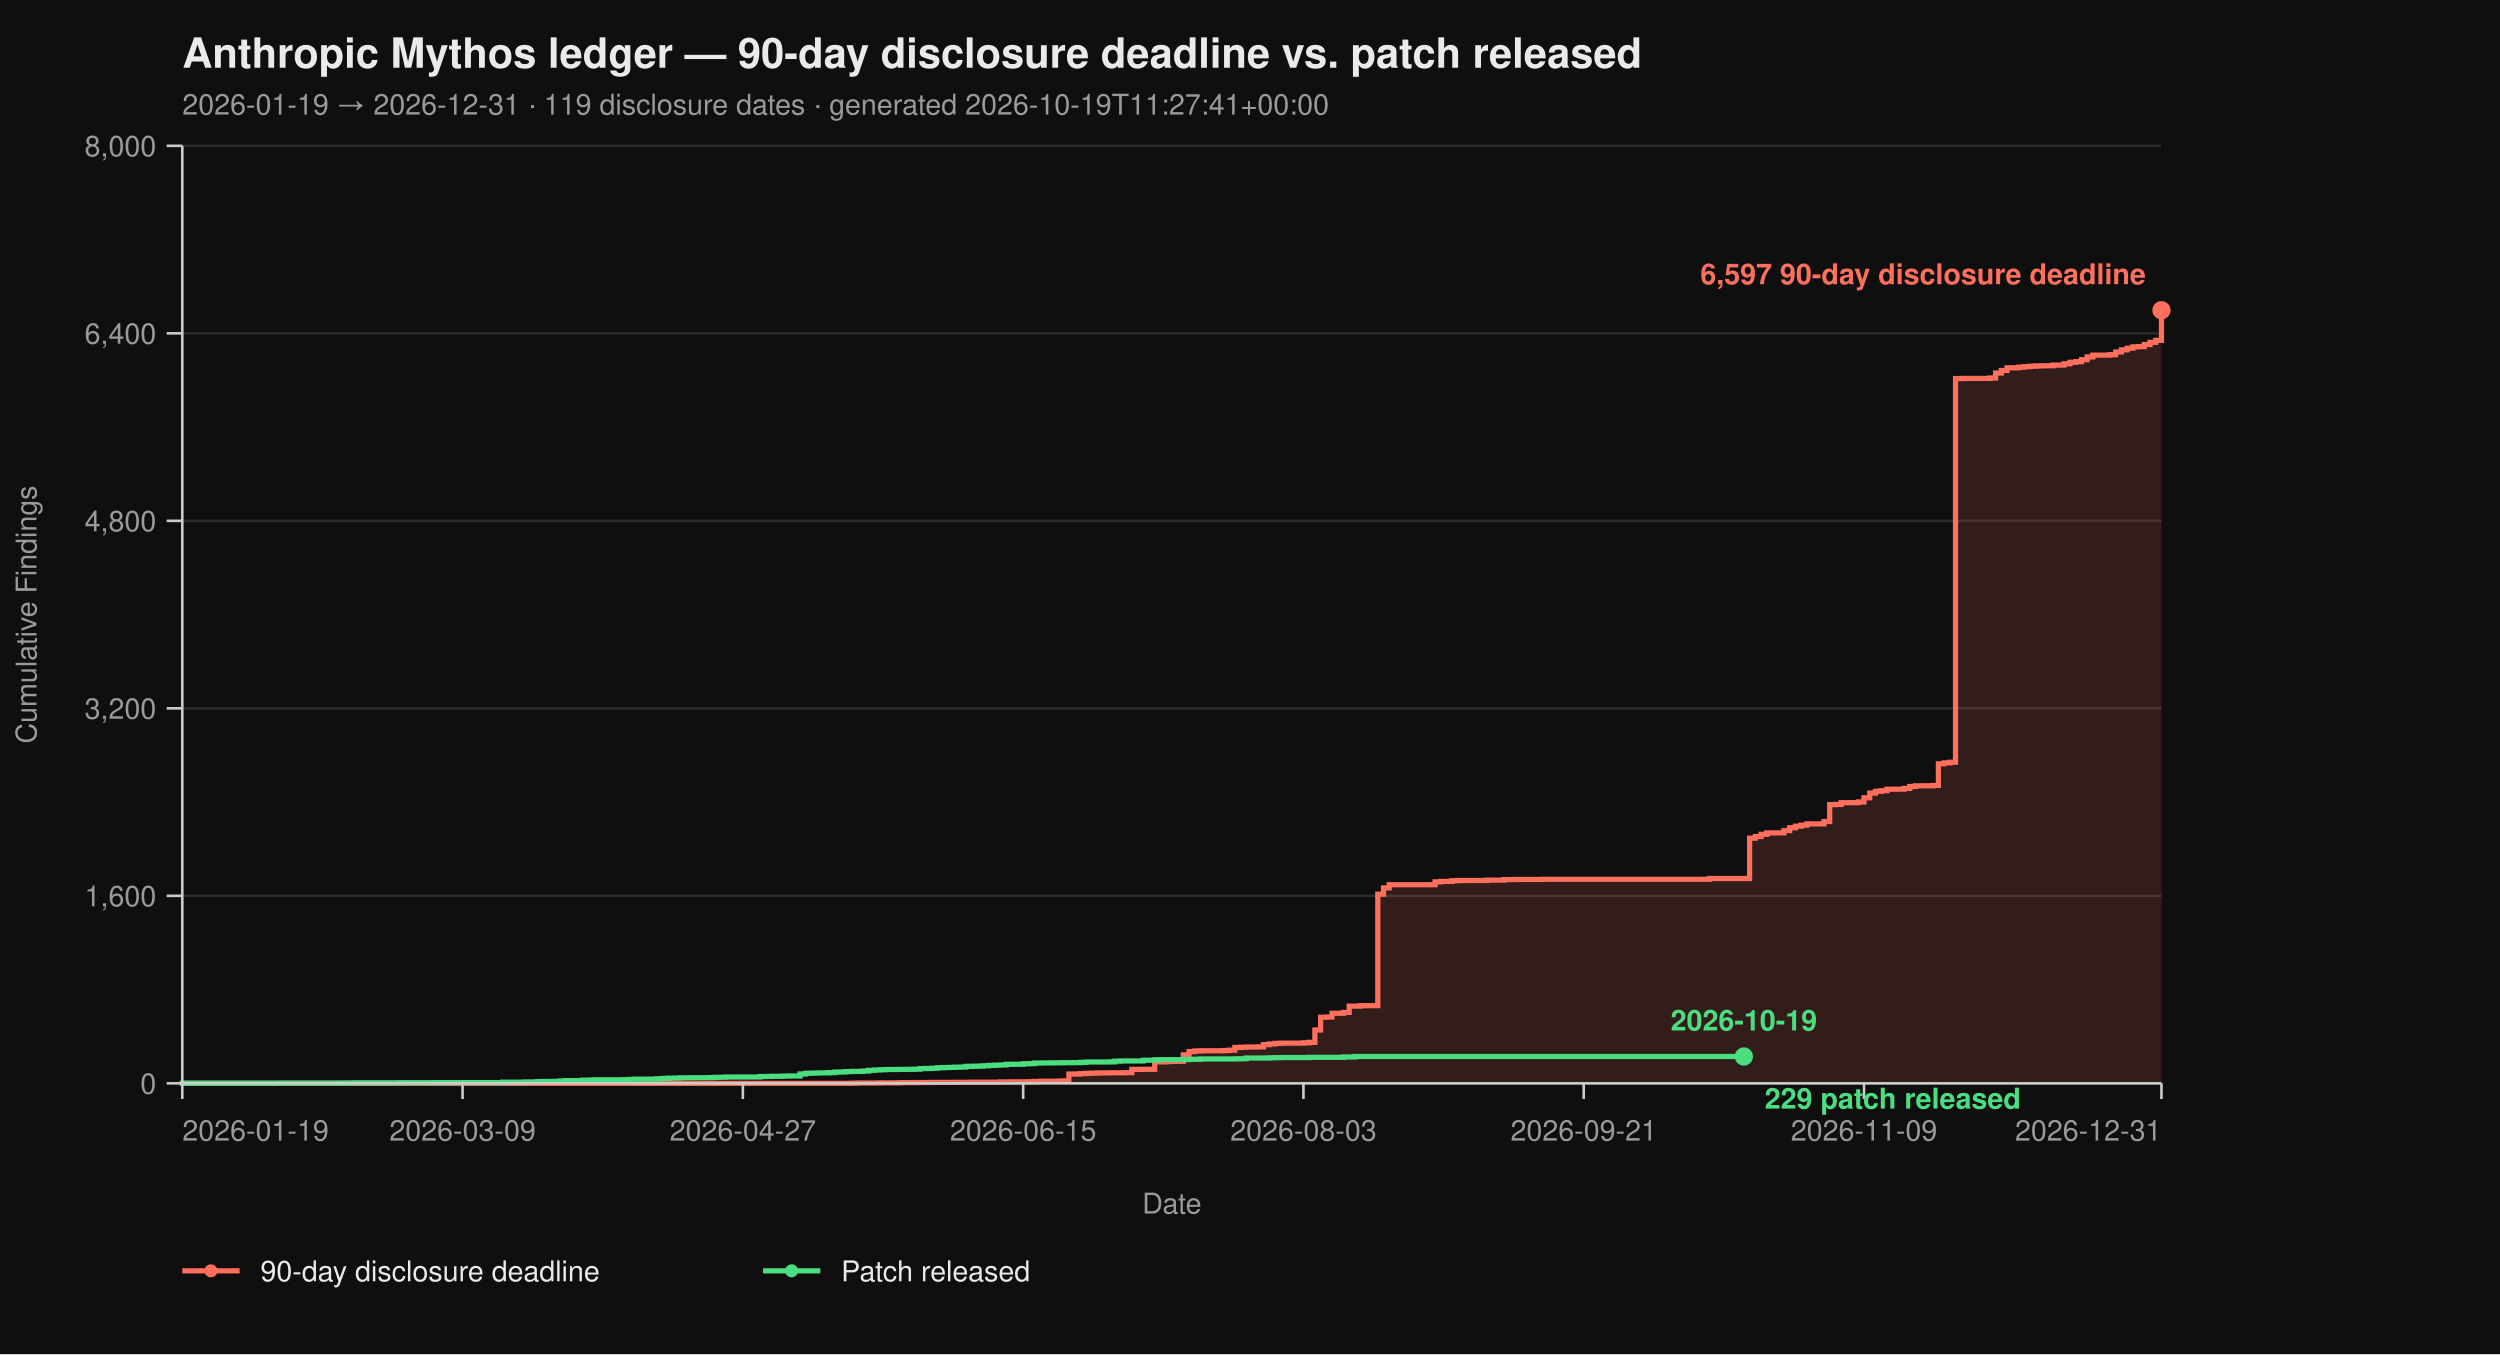
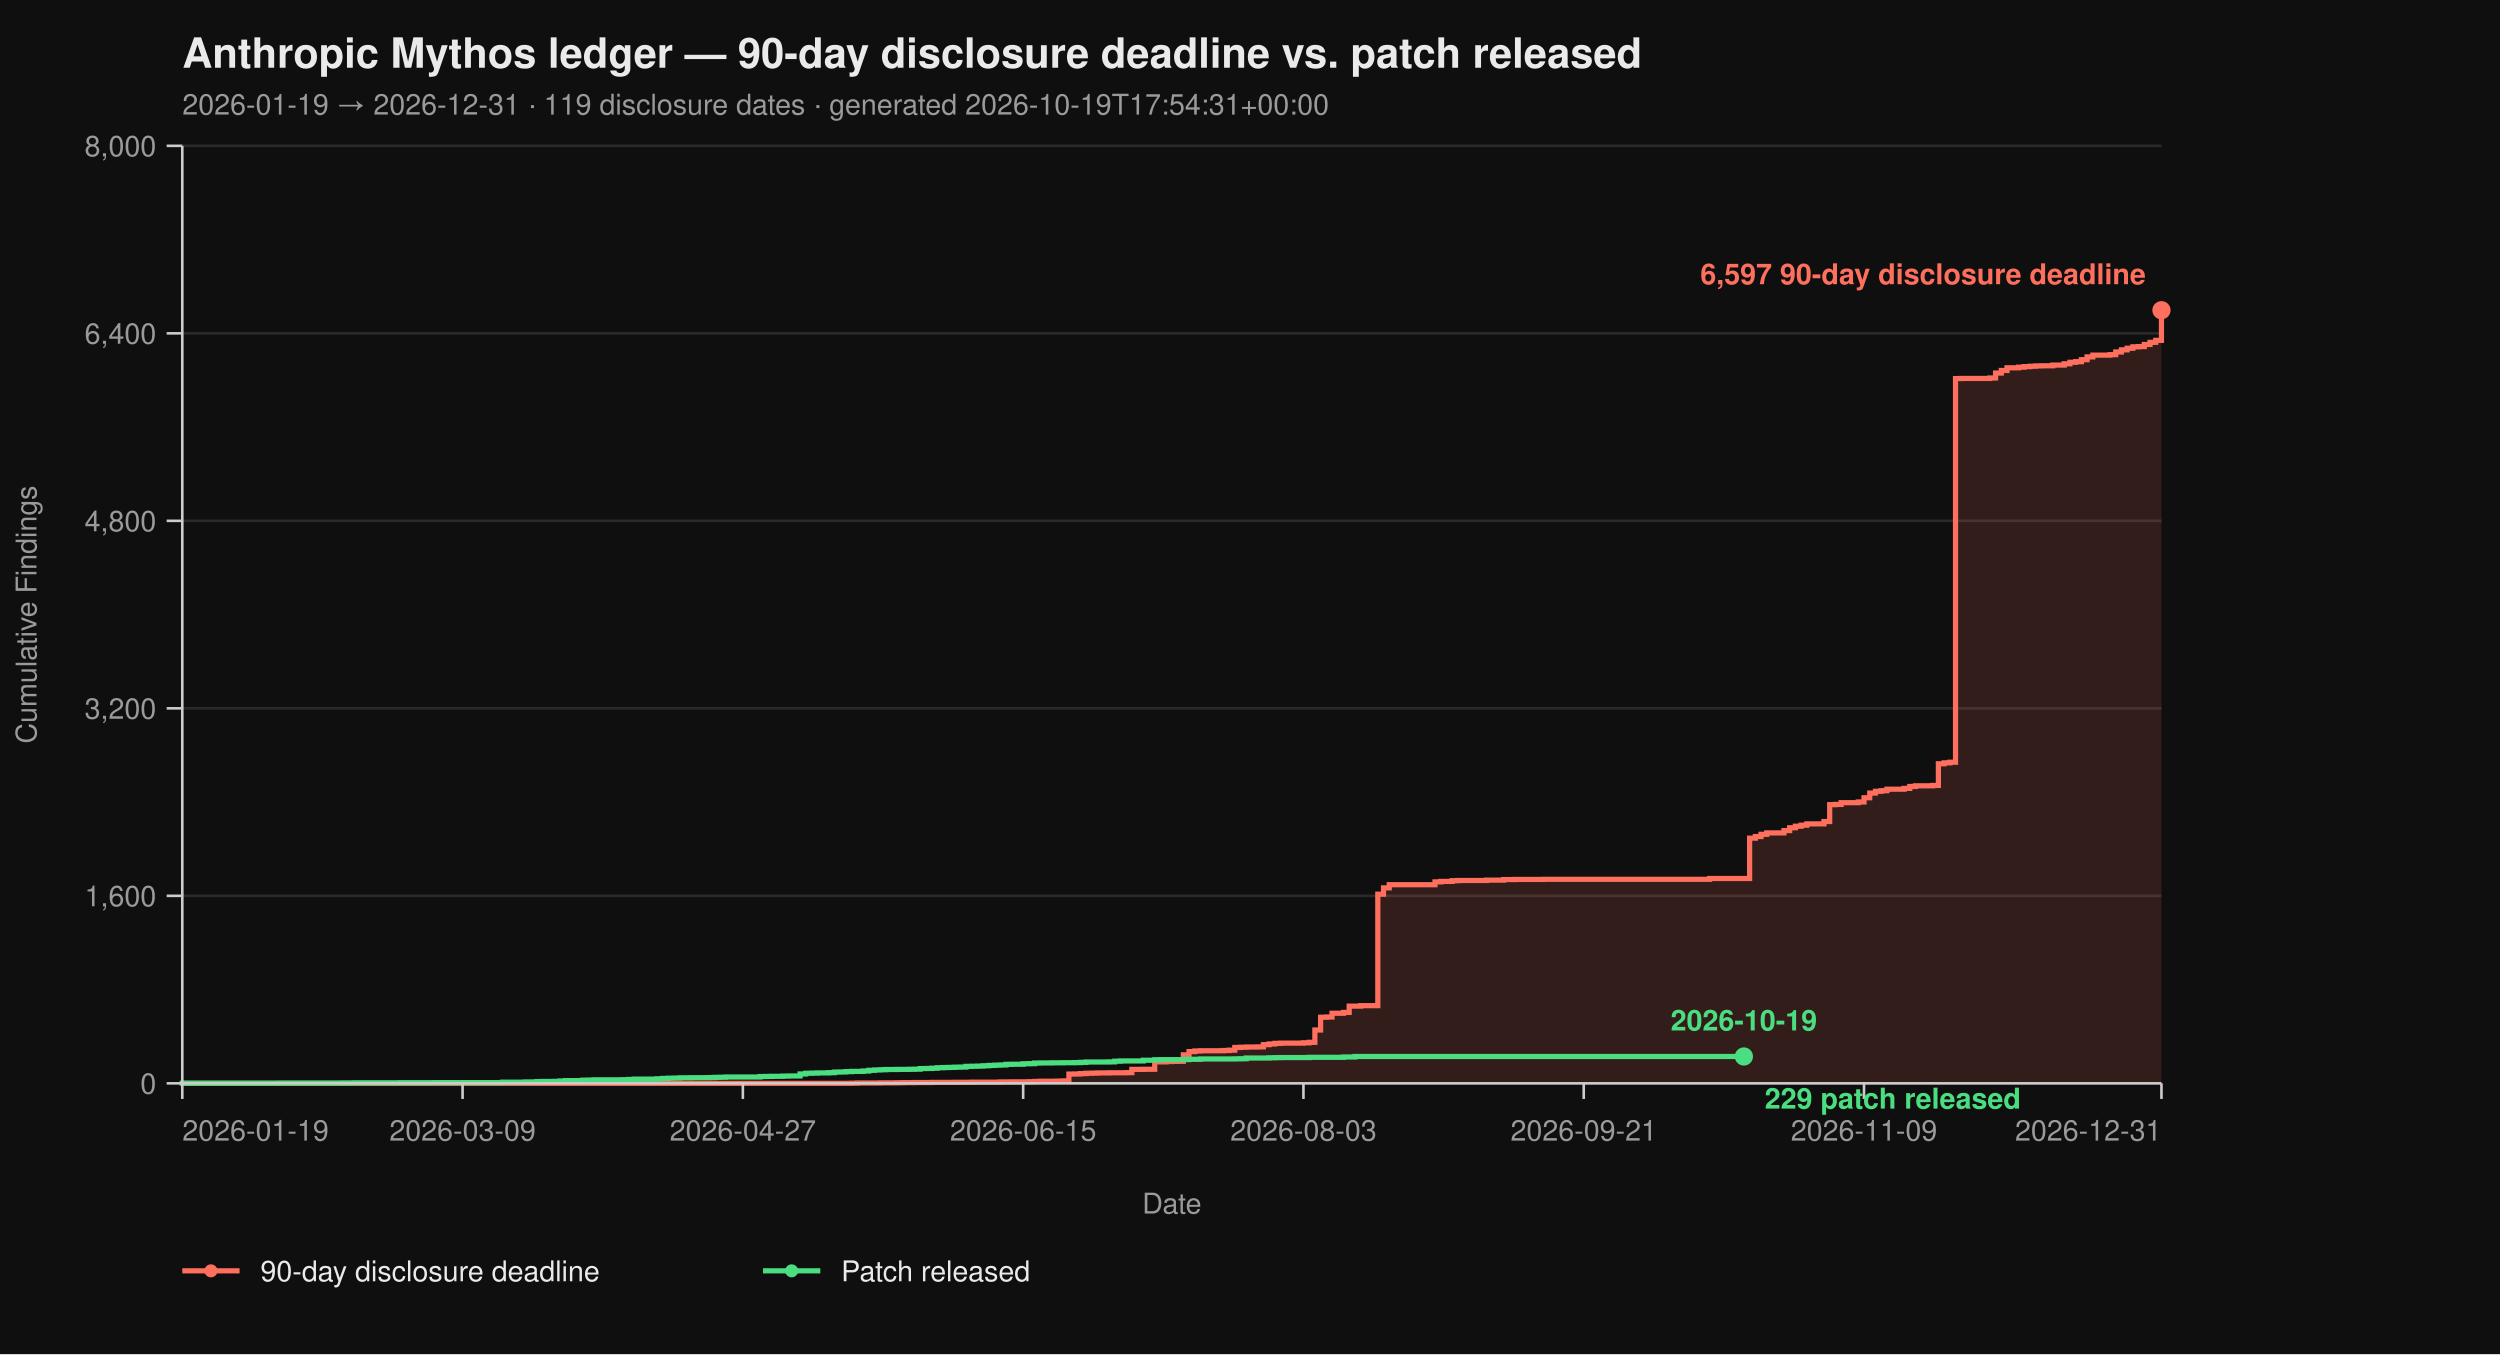
<svg xmlns="http://www.w3.org/2000/svg" viewBox="0 0 960 520" width="960" height="520" font-family="-apple-system, BlinkMacSystemFont, 'Segoe UI', Helvetica, Arial, sans-serif">
  <rect width="100%" height="100%" fill="#0f0f0f" />
  <text x="70" y="26" fill="#eaeaea" font-size="16" font-weight="700">Anthropic Mythos ledger — 90-day disclosure deadline vs. patch released</text>
-   <text x="70" y="44" fill="#9a9a9a" font-size="11">2026-01-19 → 2026-12-31  ·  119 disclosure dates  ·  generated 2026-10-19T11:27:41+00:00</text>
+   <text x="70" y="44" fill="#9a9a9a" font-size="11">2026-01-19 → 2026-12-31  ·  119 disclosure dates  ·  generated 2026-10-19T17:54:31+00:00</text>
  <line x1="70" y1="416.00" x2="830" y2="416.00" stroke="#2a2a2a" stroke-width="1" />
  <line x1="70" y1="344.00" x2="830" y2="344.00" stroke="#2a2a2a" stroke-width="1" />
  <line x1="70" y1="272.00" x2="830" y2="272.00" stroke="#2a2a2a" stroke-width="1" />
  <line x1="70" y1="200.00" x2="830" y2="200.00" stroke="#2a2a2a" stroke-width="1" />
  <line x1="70" y1="128.00" x2="830" y2="128.00" stroke="#2a2a2a" stroke-width="1" />
  <line x1="70" y1="56.00" x2="830" y2="56.00" stroke="#2a2a2a" stroke-width="1" />
  <path d="M 70.00 416.00 L 326.99 416.00 L 326.99 415.95 L 329.19 415.95 L 329.19 415.87 L 337.98 415.87 L 337.98 415.82 L 344.57 415.82 L 344.57 415.77 L 346.76 415.77 L 346.76 415.73 L 351.16 415.73 L 351.16 415.69 L 357.75 415.69 L 357.75 415.64 L 366.53 415.64 L 366.53 415.60 L 373.12 415.60 L 373.12 415.55 L 384.10 415.55 L 384.10 415.46 L 388.50 415.46 L 388.50 415.42 L 395.09 415.42 L 395.09 415.37 L 397.28 415.37 L 397.28 415.28 L 399.48 415.28 L 399.48 415.19 L 406.07 415.19 L 406.07 415.14 L 408.27 415.14 L 408.27 415.06 L 410.46 415.06 L 410.46 412.44 L 412.66 412.44 L 412.66 412.40 L 414.86 412.40 L 414.86 412.26 L 417.05 412.26 L 417.05 412.13 L 419.25 412.13 L 419.25 412.08 L 421.45 412.08 L 421.45 412.00 L 425.84 412.00 L 425.84 411.95 L 432.43 411.95 L 432.43 411.90 L 434.62 411.90 L 434.62 410.64 L 439.02 410.64 L 439.02 410.60 L 443.41 410.60 L 443.41 407.76 L 447.80 407.76 L 447.80 407.63 L 450.00 407.63 L 450.00 407.58 L 452.20 407.58 L 452.20 407.54 L 454.39 407.54 L 454.39 405.06 L 456.59 405.06 L 456.59 403.81 L 458.79 403.81 L 458.79 403.58 L 460.98 403.58 L 460.98 403.49 L 469.77 403.49 L 469.77 403.40 L 471.97 403.40 L 471.97 403.26 L 474.16 403.26 L 474.16 402.23 L 476.36 402.23 L 476.36 402.14 L 478.55 402.14 L 478.55 402.05 L 482.95 402.05 L 482.95 402.00 L 485.14 402.00 L 485.14 401.15 L 487.34 401.15 L 487.34 400.88 L 489.54 400.88 L 489.54 400.65 L 491.73 400.65 L 491.73 400.56 L 500.52 400.56 L 500.52 400.43 L 502.72 400.43 L 502.72 400.25 L 504.91 400.25 L 504.91 395.52 L 507.11 395.52 L 507.11 390.62 L 509.31 390.62 L 509.31 390.53 L 511.50 390.53 L 511.50 389.09 L 515.90 389.09 L 515.90 388.77 L 518.09 388.77 L 518.09 386.35 L 522.49 386.35 L 522.49 386.17 L 529.08 386.17 L 529.08 343.37 L 531.27 343.37 L 531.27 340.94 L 533.47 340.94 L 533.47 339.73 L 551.04 339.73 L 551.04 338.64 L 553.24 338.64 L 553.24 338.46 L 557.63 338.46 L 557.63 338.19 L 559.83 338.19 L 559.83 338.11 L 570.81 338.11 L 570.81 337.97 L 577.40 337.97 L 577.40 337.75 L 581.79 337.75 L 581.79 337.70 L 592.77 337.70 L 592.77 337.65 L 656.47 337.65 L 656.47 337.34 L 671.85 337.34 L 671.85 321.86 L 674.05 321.86 L 674.05 321.23 L 676.24 321.23 L 676.24 320.38 L 678.44 320.38 L 678.44 319.83 L 685.03 319.83 L 685.03 318.94 L 687.23 318.94 L 687.23 317.86 L 689.42 317.86 L 689.42 317.27 L 691.62 317.27 L 691.62 316.87 L 693.82 316.87 L 693.82 316.37 L 700.40 316.37 L 700.40 315.47 L 702.60 315.47 L 702.60 308.99 L 704.80 308.99 L 704.80 308.90 L 706.99 308.90 L 706.99 308.23 L 713.58 308.23 L 713.58 307.96 L 715.78 307.96 L 715.78 306.34 L 717.98 306.34 L 717.98 304.54 L 720.17 304.54 L 720.17 303.86 L 722.37 303.86 L 722.37 303.63 L 724.57 303.63 L 724.57 303.05 L 731.16 303.05 L 731.16 302.74 L 733.35 302.74 L 733.35 302.01 L 735.55 302.01 L 735.55 301.75 L 742.14 301.75 L 742.14 301.61 L 744.34 301.61 L 744.34 293.29 L 746.53 293.29 L 746.53 292.93 L 748.73 292.93 L 748.73 292.70 L 750.92 292.70 L 750.92 145.37 L 753.12 145.37 L 753.12 145.32 L 764.10 145.32 L 764.10 145.14 L 766.30 145.14 L 766.30 143.25 L 768.50 143.25 L 768.50 142.26 L 770.69 142.26 L 770.69 141.23 L 775.09 141.23 L 775.09 141.00 L 777.28 141.00 L 777.28 140.78 L 779.48 140.78 L 779.48 140.64 L 781.68 140.64 L 781.68 140.51 L 783.87 140.51 L 783.87 140.46 L 788.27 140.46 L 788.27 140.19 L 792.66 140.19 L 792.66 139.70 L 794.86 139.70 L 794.86 139.12 L 797.05 139.12 L 797.05 138.89 L 799.25 138.89 L 799.25 138.12 L 801.45 138.12 L 801.45 137.05 L 803.64 137.05 L 803.64 136.37 L 810.23 136.37 L 810.23 136.19 L 812.43 136.19 L 812.43 135.16 L 814.62 135.16 L 814.62 134.34 L 816.82 134.34 L 816.82 133.72 L 819.02 133.72 L 819.02 133.18 L 821.21 133.18 L 821.21 133.08 L 823.41 133.08 L 823.41 132.28 L 825.61 132.28 L 825.61 131.46 L 827.80 131.46 L 827.80 130.70 L 830.00 130.70 L 830.00 119.13 L 830.00 119.13 L 830.00 416.00 Z" fill="#ff6f5e26" stroke="none" />
  <path d="M 70.00 416.00 L 326.99 416.00 L 326.99 415.95 L 329.19 415.95 L 329.19 415.87 L 337.98 415.87 L 337.98 415.82 L 344.57 415.82 L 344.57 415.77 L 346.76 415.77 L 346.76 415.73 L 351.16 415.73 L 351.16 415.69 L 357.75 415.69 L 357.75 415.64 L 366.53 415.64 L 366.53 415.60 L 373.12 415.60 L 373.12 415.55 L 384.10 415.55 L 384.10 415.46 L 388.50 415.46 L 388.50 415.42 L 395.09 415.42 L 395.09 415.37 L 397.28 415.37 L 397.28 415.28 L 399.48 415.28 L 399.48 415.19 L 406.07 415.19 L 406.07 415.14 L 408.27 415.14 L 408.27 415.06 L 410.46 415.06 L 410.46 412.44 L 412.66 412.44 L 412.66 412.40 L 414.86 412.40 L 414.86 412.26 L 417.05 412.26 L 417.05 412.13 L 419.25 412.13 L 419.25 412.08 L 421.45 412.08 L 421.45 412.00 L 425.84 412.00 L 425.84 411.95 L 432.43 411.95 L 432.43 411.90 L 434.62 411.90 L 434.62 410.64 L 439.02 410.64 L 439.02 410.60 L 443.41 410.60 L 443.41 407.76 L 447.80 407.76 L 447.80 407.63 L 450.00 407.63 L 450.00 407.58 L 452.20 407.58 L 452.20 407.54 L 454.39 407.54 L 454.39 405.06 L 456.59 405.06 L 456.59 403.81 L 458.79 403.81 L 458.79 403.58 L 460.98 403.58 L 460.98 403.49 L 469.77 403.49 L 469.77 403.40 L 471.97 403.40 L 471.97 403.26 L 474.16 403.26 L 474.16 402.23 L 476.36 402.23 L 476.36 402.14 L 478.55 402.14 L 478.55 402.05 L 482.95 402.05 L 482.95 402.00 L 485.14 402.00 L 485.14 401.15 L 487.34 401.15 L 487.34 400.88 L 489.54 400.88 L 489.54 400.65 L 491.73 400.65 L 491.73 400.56 L 500.52 400.56 L 500.52 400.43 L 502.72 400.43 L 502.72 400.25 L 504.91 400.25 L 504.91 395.52 L 507.11 395.52 L 507.11 390.62 L 509.31 390.62 L 509.31 390.53 L 511.50 390.53 L 511.50 389.09 L 515.90 389.09 L 515.90 388.77 L 518.09 388.77 L 518.09 386.35 L 522.49 386.35 L 522.49 386.17 L 529.08 386.17 L 529.08 343.37 L 531.27 343.37 L 531.27 340.94 L 533.47 340.94 L 533.47 339.73 L 551.04 339.73 L 551.04 338.64 L 553.24 338.64 L 553.24 338.46 L 557.63 338.46 L 557.63 338.19 L 559.83 338.19 L 559.83 338.11 L 570.81 338.11 L 570.81 337.97 L 577.40 337.97 L 577.40 337.75 L 581.79 337.75 L 581.79 337.70 L 592.77 337.70 L 592.77 337.65 L 656.47 337.65 L 656.47 337.34 L 671.85 337.34 L 671.85 321.86 L 674.05 321.86 L 674.05 321.23 L 676.24 321.23 L 676.24 320.38 L 678.44 320.38 L 678.44 319.83 L 685.03 319.83 L 685.03 318.94 L 687.23 318.94 L 687.23 317.86 L 689.42 317.86 L 689.42 317.27 L 691.62 317.27 L 691.62 316.87 L 693.82 316.87 L 693.82 316.37 L 700.40 316.37 L 700.40 315.47 L 702.60 315.47 L 702.60 308.99 L 704.80 308.99 L 704.80 308.90 L 706.99 308.90 L 706.99 308.23 L 713.58 308.23 L 713.58 307.96 L 715.78 307.96 L 715.78 306.34 L 717.98 306.34 L 717.98 304.54 L 720.17 304.54 L 720.17 303.86 L 722.37 303.86 L 722.37 303.63 L 724.57 303.63 L 724.57 303.05 L 731.16 303.05 L 731.16 302.74 L 733.35 302.74 L 733.35 302.01 L 735.55 302.01 L 735.55 301.75 L 742.14 301.75 L 742.14 301.61 L 744.34 301.61 L 744.34 293.29 L 746.53 293.29 L 746.53 292.93 L 748.73 292.93 L 748.73 292.70 L 750.92 292.70 L 750.92 145.37 L 753.12 145.37 L 753.12 145.32 L 764.10 145.32 L 764.10 145.14 L 766.30 145.14 L 766.30 143.25 L 768.50 143.25 L 768.50 142.26 L 770.69 142.26 L 770.69 141.23 L 775.09 141.23 L 775.09 141.00 L 777.28 141.00 L 777.28 140.78 L 779.48 140.78 L 779.48 140.64 L 781.68 140.64 L 781.68 140.51 L 783.87 140.51 L 783.87 140.46 L 788.27 140.46 L 788.27 140.19 L 792.66 140.19 L 792.66 139.70 L 794.86 139.70 L 794.86 139.12 L 797.05 139.12 L 797.05 138.89 L 799.25 138.89 L 799.25 138.12 L 801.45 138.12 L 801.45 137.05 L 803.64 137.05 L 803.64 136.37 L 810.23 136.37 L 810.23 136.19 L 812.43 136.19 L 812.43 135.16 L 814.62 135.16 L 814.62 134.34 L 816.82 134.34 L 816.82 133.72 L 819.02 133.72 L 819.02 133.18 L 821.21 133.18 L 821.21 133.08 L 823.41 133.08 L 823.41 132.28 L 825.61 132.28 L 825.61 131.46 L 827.80 131.46 L 827.80 130.70 L 830.00 130.70 L 830.00 119.13 L 830.00 119.13" fill="none" stroke="#ff6f5e" stroke-width="2" stroke-linejoin="miter" stroke-linecap="butt" />
  <path d="M 70.00 416.00 L 70.00 416.00 L 70.00 415.95 L 107.34 415.95 L 107.34 415.91 L 131.50 415.91 L 131.50 415.87 L 135.90 415.87 L 135.90 415.82 L 153.47 415.82 L 153.47 415.77 L 166.65 415.77 L 166.65 415.73 L 193.01 415.73 L 193.01 415.55 L 201.79 415.55 L 201.79 415.46 L 206.18 415.46 L 206.18 415.32 L 208.38 415.32 L 208.38 415.28 L 212.77 415.28 L 212.77 415.24 L 214.97 415.24 L 214.97 415.10 L 217.17 415.10 L 217.17 414.96 L 223.76 414.96 L 223.76 414.79 L 225.95 414.79 L 225.95 414.74 L 228.15 414.74 L 228.15 414.65 L 239.13 414.65 L 239.13 414.61 L 241.33 414.61 L 241.33 414.51 L 243.53 414.51 L 243.53 414.38 L 252.31 414.38 L 252.31 414.25 L 254.51 414.25 L 254.51 414.11 L 256.71 414.11 L 256.71 414.02 L 258.90 414.02 L 258.90 413.98 L 261.10 413.98 L 261.10 413.88 L 265.49 413.88 L 265.49 413.84 L 272.08 413.84 L 272.08 413.80 L 274.28 413.80 L 274.28 413.70 L 276.47 413.70 L 276.47 413.66 L 278.67 413.66 L 278.67 413.57 L 291.85 413.57 L 291.85 413.39 L 294.05 413.39 L 294.05 413.35 L 296.24 413.35 L 296.24 413.30 L 300.64 413.30 L 300.64 413.21 L 302.83 413.21 L 302.83 413.17 L 307.23 413.17 L 307.23 412.40 L 309.42 412.40 L 309.42 412.13 L 311.62 412.13 L 311.62 412.08 L 313.82 412.08 L 313.82 412.00 L 318.21 412.00 L 318.21 411.90 L 320.40 411.90 L 320.40 411.68 L 322.60 411.68 L 322.60 411.63 L 324.80 411.63 L 324.80 411.50 L 326.99 411.50 L 326.99 411.41 L 331.39 411.41 L 331.39 411.27 L 333.58 411.27 L 333.58 411.00 L 335.78 411.00 L 335.78 410.87 L 337.98 410.87 L 337.98 410.78 L 340.17 410.78 L 340.17 410.69 L 344.57 410.69 L 344.57 410.64 L 348.96 410.64 L 348.96 410.60 L 351.16 410.60 L 351.16 410.56 L 353.35 410.56 L 353.35 410.33 L 355.55 410.33 L 355.55 410.29 L 357.75 410.29 L 357.75 410.19 L 359.94 410.19 L 359.94 410.01 L 362.14 410.01 L 362.14 409.93 L 364.34 409.93 L 364.34 409.88 L 366.53 409.88 L 366.53 409.79 L 368.73 409.79 L 368.73 409.75 L 370.92 409.75 L 370.92 409.48 L 373.12 409.48 L 373.12 409.43 L 375.32 409.43 L 375.32 409.38 L 377.51 409.38 L 377.51 409.25 L 379.71 409.25 L 379.71 409.12 L 381.91 409.12 L 381.91 409.02 L 384.10 409.02 L 384.10 408.94 L 386.30 408.94 L 386.30 408.71 L 388.50 408.71 L 388.50 408.67 L 392.89 408.67 L 392.89 408.49 L 395.09 408.49 L 395.09 408.44 L 397.28 408.44 L 397.28 408.21 L 399.48 408.21 L 399.48 408.17 L 403.87 408.17 L 403.87 408.12 L 408.27 408.12 L 408.27 408.08 L 412.66 408.08 L 412.66 408.04 L 414.86 408.04 L 414.86 407.94 L 417.05 407.94 L 417.05 407.81 L 425.84 407.81 L 425.84 407.76 L 428.03 407.76 L 428.03 407.50 L 430.23 407.50 L 430.23 407.40 L 439.02 407.40 L 439.02 407.13 L 443.41 407.13 L 443.41 406.95 L 445.61 406.95 L 445.61 406.91 L 454.39 406.91 L 454.39 406.87 L 456.59 406.87 L 456.59 406.77 L 460.98 406.77 L 460.98 406.64 L 474.16 406.64 L 474.16 406.60 L 476.36 406.60 L 476.36 406.55 L 478.55 406.55 L 478.55 406.28 L 487.34 406.28 L 487.34 406.19 L 489.54 406.19 L 489.54 406.14 L 491.73 406.14 L 491.73 406.10 L 502.72 406.10 L 502.72 406.01 L 515.90 406.01 L 515.90 405.88 L 520.29 405.88 L 520.29 405.69 L 669.65 405.69" fill="none" stroke="#4ade80" stroke-width="2" stroke-linejoin="miter" stroke-linecap="butt" />
  <line x1="70" y1="56" x2="70" y2="416" stroke="#cccccc" stroke-width="1" />
  <line x1="70" y1="416" x2="830" y2="416" stroke="#cccccc" stroke-width="1" />
  <line x1="64" y1="416.00" x2="70" y2="416.00" stroke="#cccccc" stroke-width="1" />
  <line x1="64" y1="344.00" x2="70" y2="344.00" stroke="#cccccc" stroke-width="1" />
  <line x1="64" y1="272.00" x2="70" y2="272.00" stroke="#cccccc" stroke-width="1" />
  <line x1="64" y1="200.00" x2="70" y2="200.00" stroke="#cccccc" stroke-width="1" />
  <line x1="64" y1="128.00" x2="70" y2="128.00" stroke="#cccccc" stroke-width="1" />
  <line x1="64" y1="56.00" x2="70" y2="56.00" stroke="#cccccc" stroke-width="1" />
  <text x="60" y="420.00" text-anchor="end" fill="#9a9a9a" font-size="11">0</text>
  <text x="60" y="348.00" text-anchor="end" fill="#9a9a9a" font-size="11">1,600</text>
  <text x="60" y="276.00" text-anchor="end" fill="#9a9a9a" font-size="11">3,200</text>
  <text x="60" y="204.00" text-anchor="end" fill="#9a9a9a" font-size="11">4,800</text>
  <text x="60" y="132.00" text-anchor="end" fill="#9a9a9a" font-size="11">6,400</text>
  <text x="60" y="60.00" text-anchor="end" fill="#9a9a9a" font-size="11">8,000</text>
  <text x="14" y="236.00" fill="#9a9a9a" font-size="11" transform="rotate(-90 14 236.00)" text-anchor="middle">Cumulative Findings</text>
  <line x1="70.00" y1="416" x2="70.00" y2="422" stroke="#cccccc" stroke-width="1" />
  <line x1="177.63" y1="416" x2="177.63" y2="422" stroke="#cccccc" stroke-width="1" />
  <line x1="285.26" y1="416" x2="285.26" y2="422" stroke="#cccccc" stroke-width="1" />
  <line x1="392.89" y1="416" x2="392.89" y2="422" stroke="#cccccc" stroke-width="1" />
  <line x1="500.52" y1="416" x2="500.52" y2="422" stroke="#cccccc" stroke-width="1" />
  <line x1="608.15" y1="416" x2="608.15" y2="422" stroke="#cccccc" stroke-width="1" />
  <line x1="715.78" y1="416" x2="715.78" y2="422" stroke="#cccccc" stroke-width="1" />
  <line x1="830.00" y1="416" x2="830.00" y2="422" stroke="#cccccc" stroke-width="1" />
  <text x="70.00" y="438" text-anchor="start" fill="#9a9a9a" font-size="11">2026-01-19</text>
  <text x="177.63" y="438" text-anchor="middle" fill="#9a9a9a" font-size="11">2026-03-09</text>
  <text x="285.26" y="438" text-anchor="middle" fill="#9a9a9a" font-size="11">2026-04-27</text>
  <text x="392.89" y="438" text-anchor="middle" fill="#9a9a9a" font-size="11">2026-06-15</text>
  <text x="500.52" y="438" text-anchor="middle" fill="#9a9a9a" font-size="11">2026-08-03</text>
  <text x="608.15" y="438" text-anchor="middle" fill="#9a9a9a" font-size="11">2026-09-21</text>
  <text x="715.78" y="438" text-anchor="middle" fill="#9a9a9a" font-size="11">2026-11-09</text>
  <text x="830.00" y="438" text-anchor="end" fill="#9a9a9a" font-size="11">2026-12-31</text>
  <text x="450.00" y="466" fill="#9a9a9a" font-size="11" text-anchor="middle">Date</text>
  <circle cx="830.00" cy="119.13" r="3.5" fill="#ff6f5e" />
  <text x="824.00" y="109.13" text-anchor="end" fill="#ff6f5e" font-size="11" font-weight="600">6,597 90-day disclosure deadline</text>
  <circle cx="669.65" cy="405.69" r="3.5" fill="#4ade80" />
  <text x="677.65" y="425.69" text-anchor="start" fill="#4ade80" font-size="11" font-weight="600">229 patch released</text>
  <text x="669.65" y="395.69" text-anchor="middle" fill="#4ade80" font-size="11" font-weight="600">2026-10-19</text>
  <line x1="70" y1="488" x2="92" y2="488" stroke="#ff6f5e" stroke-width="2" />
  <circle cx="81" cy="488" r="2.5" fill="#ff6f5e" />
  <text x="100" y="492" fill="#eaeaea" font-size="11">90-day disclosure deadline</text>
  <line x1="293.0" y1="488" x2="315.0" y2="488" stroke="#4ade80" stroke-width="2" />
  <circle cx="304.0" cy="488" r="2.5" fill="#4ade80" />
  <text x="323.0" y="492" fill="#eaeaea" font-size="11">Patch released</text>
</svg>
